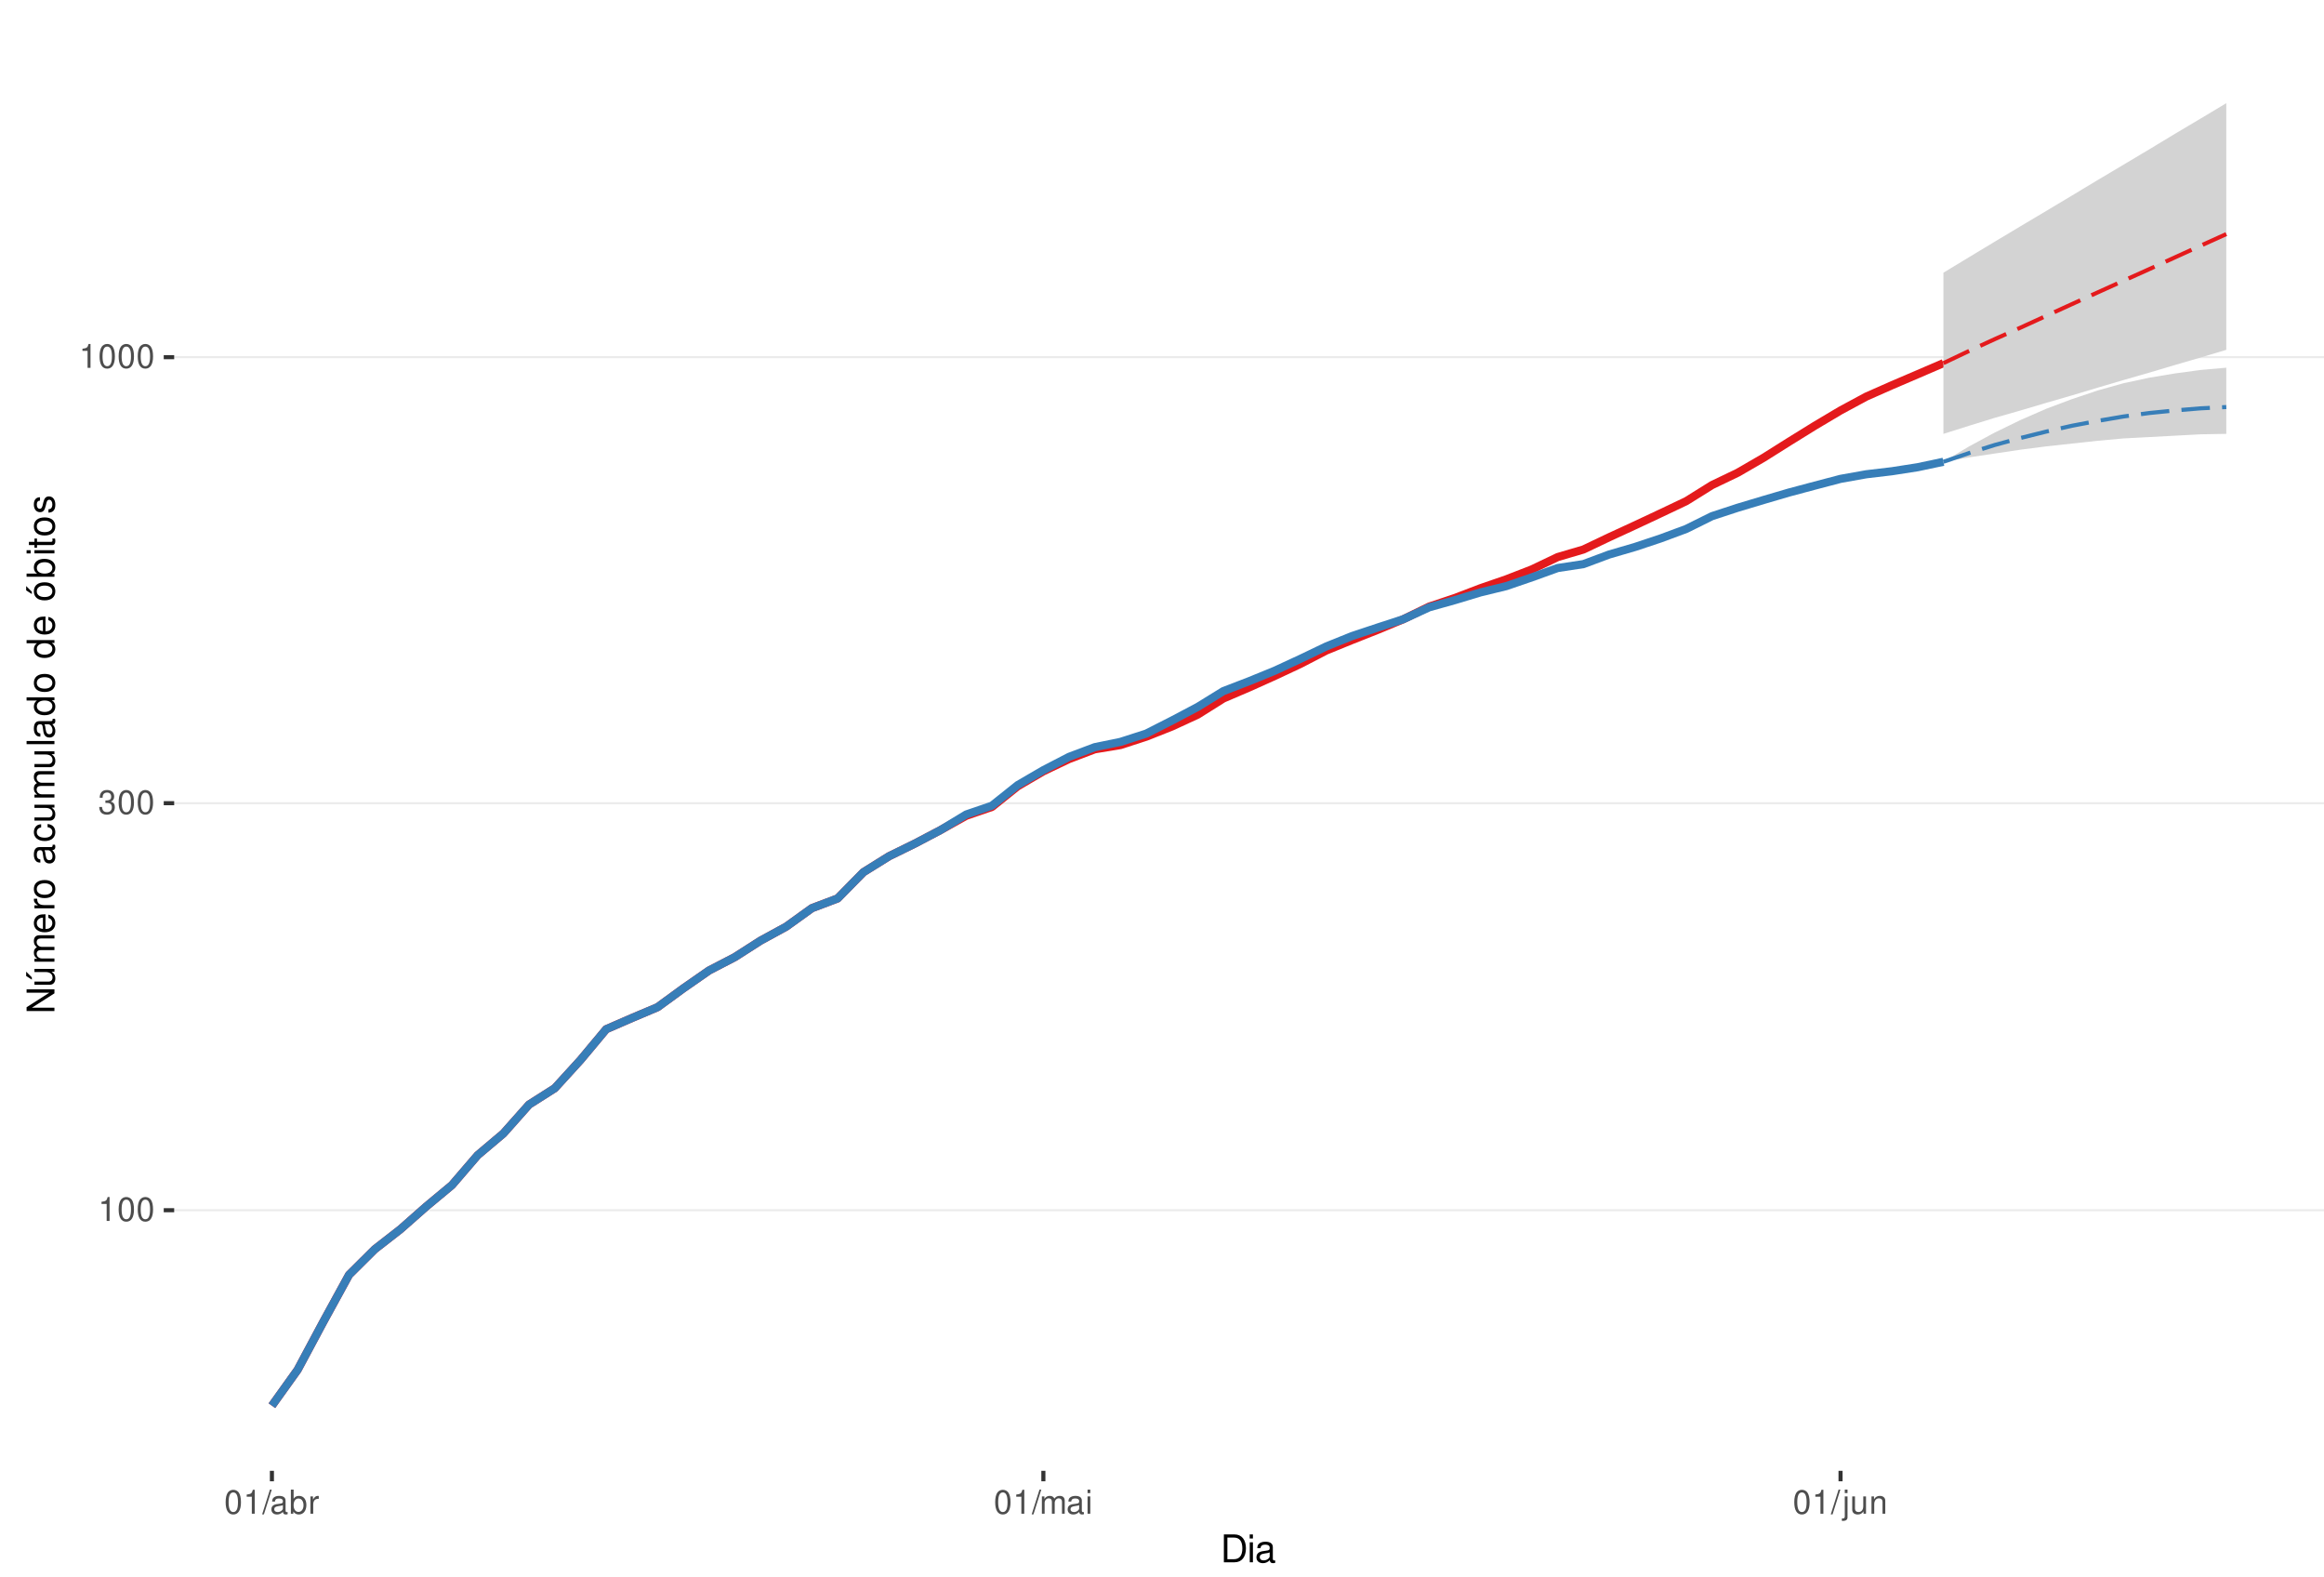
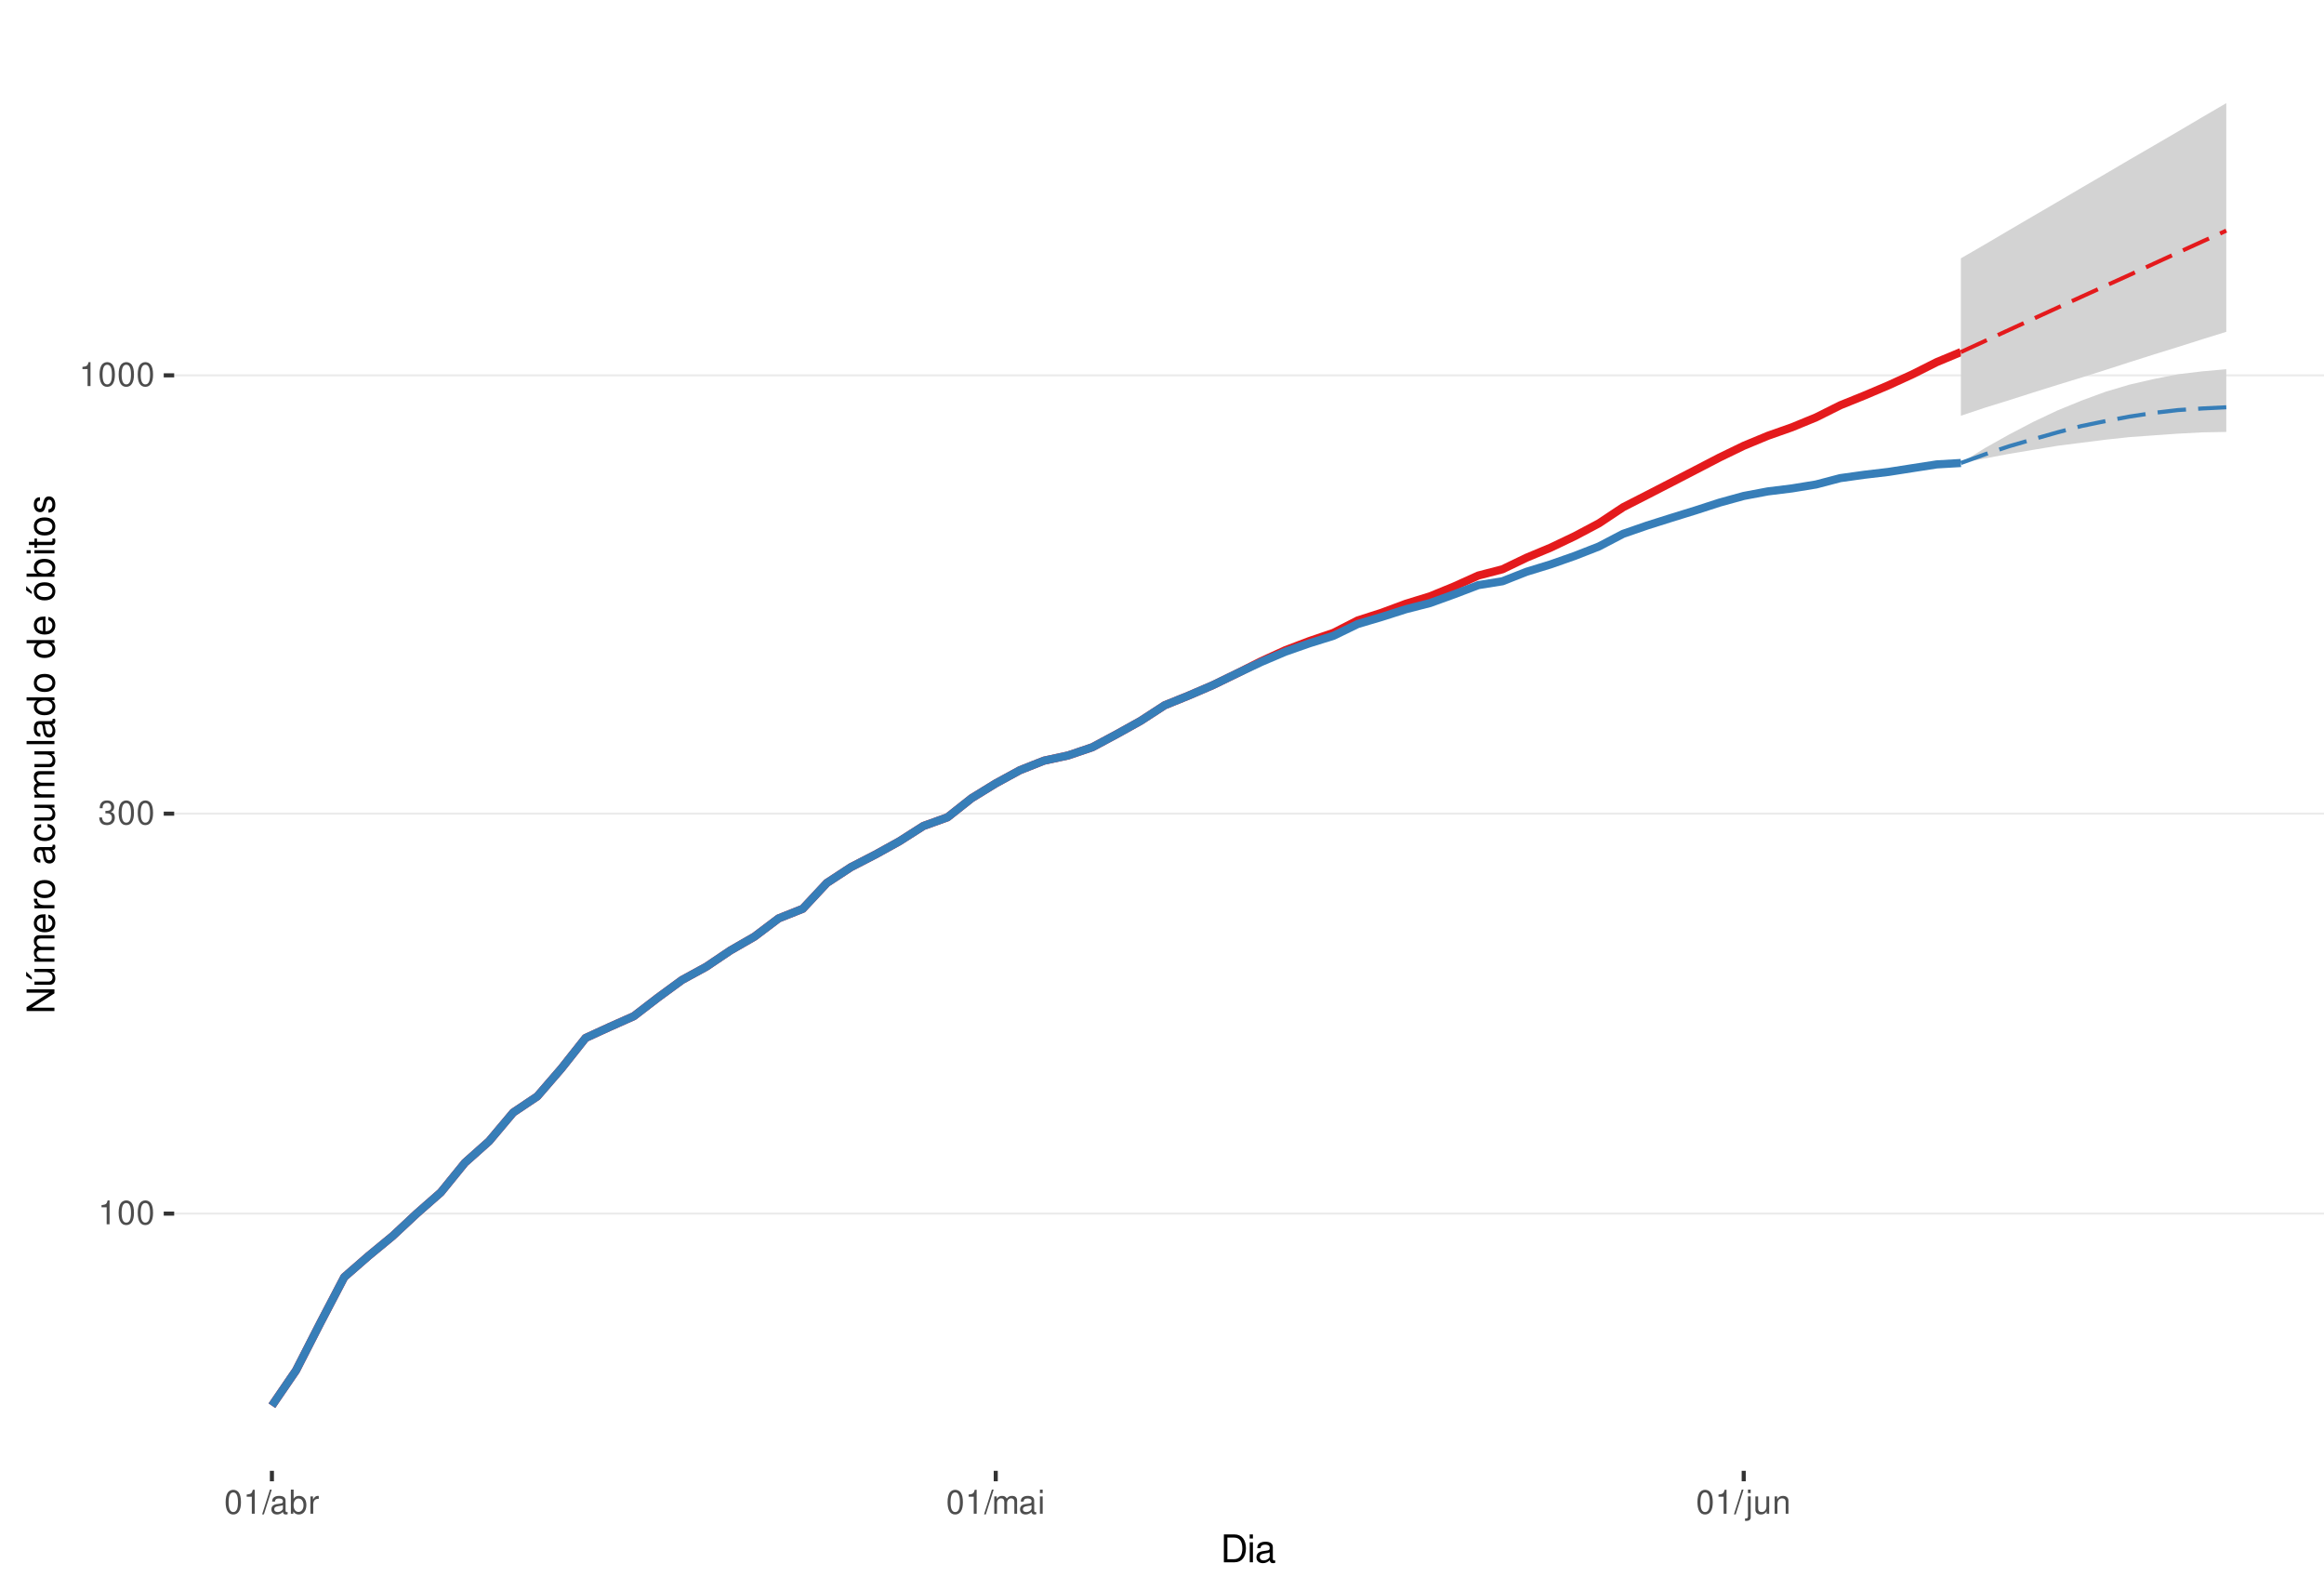
<svg xmlns="http://www.w3.org/2000/svg" xmlns:xlink="http://www.w3.org/1999/xlink" width="609pt" height="413pt" viewBox="0 0 609 413" version="1.1">
  <defs>
    <g>
      <symbol overflow="visible" id="glyph0-0">
        <path style="stroke:none;" d="" />
      </symbol>
      <symbol overflow="visible" id="glyph0-1">
        <path style="stroke:none;" d="M 2.234 -4.453 L 2.234 0 L 3 0 L 3 -6.266 L 2.5 -6.266 C 2.234 -5.297 2.062 -5.172 0.891 -5.016 L 0.891 -4.453 Z M 2.234 -4.453 " />
      </symbol>
      <symbol overflow="visible" id="glyph0-2">
        <path style="stroke:none;" d="M 2.375 -6.266 C 1.812 -6.266 1.297 -6 0.969 -5.578 C 0.578 -5.016 0.375 -4.188 0.375 -3.031 C 0.375 -0.922 1.062 0.203 2.375 0.203 C 3.672 0.203 4.391 -0.922 4.391 -2.984 C 4.391 -4.188 4.203 -5 3.797 -5.578 C 3.469 -6 2.953 -6.266 2.375 -6.266 Z M 2.375 -5.578 C 3.203 -5.578 3.609 -4.75 3.609 -3.047 C 3.609 -1.266 3.219 -0.438 2.359 -0.438 C 1.562 -0.438 1.156 -1.297 1.156 -3.016 C 1.156 -4.75 1.562 -5.578 2.375 -5.578 Z M 2.375 -5.578 " />
      </symbol>
      <symbol overflow="visible" id="glyph0-3">
        <path style="stroke:none;" d="M 1.906 -2.875 L 2.328 -2.875 C 3.156 -2.875 3.594 -2.5 3.594 -1.734 C 3.594 -0.953 3.125 -0.469 2.344 -0.469 C 1.5 -0.469 1.094 -0.906 1.031 -1.812 L 0.281 -1.812 C 0.312 -1.312 0.391 -0.984 0.547 -0.703 C 0.859 -0.109 1.469 0.203 2.297 0.203 C 3.562 0.203 4.375 -0.562 4.375 -1.75 C 4.375 -2.547 4.078 -2.984 3.344 -3.234 C 3.906 -3.469 4.203 -3.906 4.203 -4.531 C 4.203 -5.609 3.5 -6.266 2.328 -6.266 C 1.094 -6.266 0.438 -5.562 0.406 -4.234 L 1.172 -4.234 C 1.172 -4.625 1.219 -4.844 1.312 -5.031 C 1.484 -5.391 1.859 -5.594 2.344 -5.594 C 3.016 -5.594 3.422 -5.188 3.422 -4.516 C 3.422 -4.062 3.266 -3.797 2.922 -3.656 C 2.719 -3.562 2.438 -3.531 1.906 -3.516 Z M 1.906 -2.875 " />
      </symbol>
      <symbol overflow="visible" id="glyph0-4">
        <path style="stroke:none;" d="M 1.984 -6.312 L -0.062 0.172 L 0.406 0.172 L 2.453 -6.312 Z M 1.984 -6.312 " />
      </symbol>
      <symbol overflow="visible" id="glyph0-5">
        <path style="stroke:none;" d="M 4.625 -0.422 C 4.547 -0.406 4.516 -0.406 4.469 -0.406 C 4.219 -0.406 4.078 -0.531 4.078 -0.766 L 4.078 -3.422 C 4.078 -4.234 3.5 -4.672 2.375 -4.672 C 1.719 -4.672 1.188 -4.469 0.875 -4.141 C 0.672 -3.906 0.578 -3.641 0.562 -3.188 L 1.297 -3.188 C 1.344 -3.75 1.672 -4 2.359 -4 C 3.016 -4 3.375 -3.75 3.375 -3.328 L 3.375 -3.141 C 3.359 -2.828 3.203 -2.703 2.609 -2.625 C 1.594 -2.5 1.438 -2.469 1.156 -2.359 C 0.625 -2.125 0.359 -1.734 0.359 -1.141 C 0.359 -0.312 0.938 0.203 1.859 0.203 C 2.422 0.203 2.875 0 3.391 -0.469 C 3.438 0 3.672 0.203 4.141 0.203 C 4.297 0.203 4.391 0.188 4.625 0.125 Z M 3.375 -1.422 C 3.375 -1.188 3.297 -1.031 3.078 -0.844 C 2.781 -0.578 2.438 -0.438 2.016 -0.438 C 1.453 -0.438 1.109 -0.703 1.109 -1.156 C 1.109 -1.641 1.422 -1.875 2.203 -1.984 C 2.984 -2.094 3.125 -2.125 3.375 -2.234 Z M 3.375 -1.422 " />
      </symbol>
      <symbol overflow="visible" id="glyph0-6">
        <path style="stroke:none;" d="M 0.469 -6.312 L 0.469 0 L 1.109 0 L 1.109 -0.578 C 1.469 -0.047 1.922 0.203 2.547 0.203 C 3.75 0.203 4.531 -0.781 4.531 -2.281 C 4.531 -3.75 3.797 -4.672 2.594 -4.672 C 1.969 -4.672 1.531 -4.438 1.188 -3.922 L 1.188 -6.312 Z M 2.453 -3.984 C 3.25 -3.984 3.781 -3.297 3.781 -2.203 C 3.781 -1.172 3.234 -0.469 2.453 -0.469 C 1.672 -0.469 1.188 -1.172 1.188 -2.234 C 1.188 -3.297 1.672 -3.984 2.453 -3.984 Z M 2.453 -3.984 " />
      </symbol>
      <symbol overflow="visible" id="glyph0-7">
        <path style="stroke:none;" d="M 0.594 -4.531 L 0.594 0 L 1.328 0 L 1.328 -2.359 C 1.328 -3.438 1.781 -3.938 2.781 -3.906 L 2.781 -4.641 C 2.656 -4.656 2.594 -4.672 2.5 -4.672 C 2.031 -4.672 1.672 -4.391 1.266 -3.719 L 1.266 -4.531 Z M 0.594 -4.531 " />
      </symbol>
      <symbol overflow="visible" id="glyph0-8">
        <path style="stroke:none;" d="M 0.609 -4.531 L 0.609 0 L 1.328 0 L 1.328 -2.844 C 1.328 -3.5 1.812 -4.031 2.391 -4.031 C 2.938 -4.031 3.234 -3.703 3.234 -3.125 L 3.234 0 L 3.969 0 L 3.969 -2.844 C 3.969 -3.5 4.438 -4.031 5.031 -4.031 C 5.562 -4.031 5.875 -3.703 5.875 -3.125 L 5.875 0 L 6.594 0 L 6.594 -3.406 C 6.594 -4.219 6.125 -4.672 5.281 -4.672 C 4.672 -4.672 4.312 -4.484 3.891 -3.969 C 3.625 -4.453 3.25 -4.672 2.672 -4.672 C 2.062 -4.672 1.656 -4.438 1.266 -3.891 L 1.266 -4.531 Z M 0.609 -4.531 " />
      </symbol>
      <symbol overflow="visible" id="glyph0-9">
        <path style="stroke:none;" d="M 1.297 -4.531 L 0.578 -4.531 L 0.578 0 L 1.297 0 Z M 1.297 -6.312 L 0.578 -6.312 L 0.578 -5.406 L 1.297 -5.406 Z M 1.297 -6.312 " />
      </symbol>
      <symbol overflow="visible" id="glyph0-10">
        <path style="stroke:none;" d="M 0.609 -4.531 L 0.609 0.656 C 0.609 1.109 0.469 1.25 0.016 1.25 C -0.031 1.25 -0.062 1.25 -0.156 1.25 L -0.156 1.859 C -0.062 1.875 -0.031 1.891 0.094 1.891 C 0.906 1.891 1.328 1.562 1.328 0.938 L 1.328 -4.531 Z M 1.328 -6.312 L 0.609 -6.312 L 0.609 -5.406 L 1.328 -5.406 Z M 1.328 -6.312 " />
      </symbol>
      <symbol overflow="visible" id="glyph0-11">
        <path style="stroke:none;" d="M 4.172 0 L 4.172 -4.531 L 3.453 -4.531 L 3.453 -1.969 C 3.453 -1.031 2.969 -0.438 2.219 -0.438 C 1.641 -0.438 1.281 -0.781 1.281 -1.328 L 1.281 -4.531 L 0.562 -4.531 L 0.562 -1.031 C 0.562 -0.281 1.125 0.203 2.016 0.203 C 2.672 0.203 3.094 -0.031 3.516 -0.625 L 3.516 0 Z M 4.172 0 " />
      </symbol>
      <symbol overflow="visible" id="glyph0-12">
        <path style="stroke:none;" d="M 0.609 -4.531 L 0.609 0 L 1.328 0 L 1.328 -2.5 C 1.328 -3.422 1.812 -4.031 2.562 -4.031 C 3.141 -4.031 3.5 -3.688 3.5 -3.141 L 3.5 0 L 4.219 0 L 4.219 -3.422 C 4.219 -4.188 3.656 -4.672 2.781 -4.672 C 2.109 -4.672 1.672 -4.406 1.266 -3.781 L 1.266 -4.531 Z M 0.609 -4.531 " />
      </symbol>
      <symbol overflow="visible" id="glyph1-0">
        <path style="stroke:none;" d="" />
      </symbol>
      <symbol overflow="visible" id="glyph1-1">
        <path style="stroke:none;" d="M 0.891 0 L 3.703 0 C 5.547 0 6.672 -1.375 6.672 -3.656 C 6.672 -5.906 5.547 -7.297 3.703 -7.297 L 0.891 -7.297 Z M 1.812 -0.812 L 1.812 -6.469 L 3.547 -6.469 C 4.984 -6.469 5.734 -5.5 5.734 -3.641 C 5.734 -1.797 4.984 -0.812 3.547 -0.812 Z M 1.812 -0.812 " />
      </symbol>
      <symbol overflow="visible" id="glyph1-2">
        <path style="stroke:none;" d="M 1.5 -5.234 L 0.672 -5.234 L 0.672 0 L 1.5 0 Z M 1.5 -7.297 L 0.656 -7.297 L 0.656 -6.234 L 1.5 -6.234 Z M 1.5 -7.297 " />
      </symbol>
      <symbol overflow="visible" id="glyph1-3">
        <path style="stroke:none;" d="M 5.344 -0.484 C 5.266 -0.469 5.219 -0.469 5.172 -0.469 C 4.875 -0.469 4.719 -0.625 4.719 -0.875 L 4.719 -3.953 C 4.719 -4.891 4.047 -5.391 2.75 -5.391 C 1.984 -5.391 1.375 -5.172 1.016 -4.781 C 0.766 -4.516 0.672 -4.203 0.656 -3.688 L 1.484 -3.688 C 1.562 -4.328 1.938 -4.625 2.719 -4.625 C 3.484 -4.625 3.891 -4.344 3.891 -3.844 L 3.891 -3.625 C 3.875 -3.266 3.703 -3.125 3.016 -3.047 C 1.844 -2.891 1.656 -2.844 1.344 -2.719 C 0.734 -2.453 0.422 -2 0.422 -1.312 C 0.422 -0.375 1.078 0.234 2.141 0.234 C 2.797 0.234 3.328 0 3.922 -0.547 C 3.984 0 4.234 0.234 4.781 0.234 C 4.953 0.234 5.062 0.203 5.344 0.141 Z M 3.891 -1.656 C 3.891 -1.375 3.812 -1.203 3.562 -0.969 C 3.219 -0.656 2.812 -0.5 2.312 -0.5 C 1.672 -0.5 1.297 -0.812 1.297 -1.344 C 1.297 -1.891 1.656 -2.172 2.547 -2.297 C 3.438 -2.422 3.609 -2.453 3.891 -2.594 Z M 3.891 -1.656 " />
      </symbol>
      <symbol overflow="visible" id="glyph2-0">
        <path style="stroke:none;" d="" />
      </symbol>
      <symbol overflow="visible" id="glyph2-1">
        <path style="stroke:none;" d="M -7.297 -6.453 L -7.297 -5.578 L -1.328 -5.578 L -7.297 -1.766 L -7.297 -0.766 L 0 -0.766 L 0 -1.641 L -5.906 -1.641 L 0 -5.406 L 0 -6.453 Z M -7.297 -6.453 " />
      </symbol>
      <symbol overflow="visible" id="glyph2-2">
        <path style="stroke:none;" d="M 0 -4.812 L -5.234 -4.812 L -5.234 -3.984 L -2.266 -3.984 C -1.203 -3.984 -0.5 -3.438 -0.5 -2.562 C -0.5 -1.906 -0.906 -1.484 -1.531 -1.484 L -5.234 -1.484 L -5.234 -0.656 L -1.203 -0.656 C -0.328 -0.656 0.234 -1.297 0.234 -2.312 C 0.234 -3.094 -0.047 -3.578 -0.734 -4.062 L 0 -4.062 Z M -7.406 -2.953 L -5.922 -2 L -5.922 -2.594 L -7.406 -4.094 Z M -7.406 -2.953 " />
      </symbol>
      <symbol overflow="visible" id="glyph2-3">
        <path style="stroke:none;" d="M -5.234 -0.703 L 0 -0.703 L 0 -1.547 L -3.297 -1.547 C -4.047 -1.547 -4.656 -2.094 -4.656 -2.766 C -4.656 -3.391 -4.281 -3.734 -3.609 -3.734 L 0 -3.734 L 0 -4.578 L -3.297 -4.578 C -4.047 -4.578 -4.656 -5.125 -4.656 -5.812 C -4.656 -6.422 -4.266 -6.781 -3.609 -6.781 L 0 -6.781 L 0 -7.625 L -3.938 -7.625 C -4.875 -7.625 -5.391 -7.078 -5.391 -6.094 C -5.391 -5.406 -5.188 -4.984 -4.594 -4.484 C -5.156 -4.188 -5.391 -3.766 -5.391 -3.078 C -5.391 -2.375 -5.125 -1.906 -4.5 -1.469 L -5.234 -1.469 Z M -5.234 -0.703 " />
      </symbol>
      <symbol overflow="visible" id="glyph2-4">
        <path style="stroke:none;" d="M -2.344 -5.125 C -3.141 -5.125 -3.625 -5.062 -4.016 -4.922 C -4.875 -4.578 -5.391 -3.781 -5.391 -2.797 C -5.391 -1.344 -4.281 -0.406 -2.547 -0.406 C -0.812 -0.406 0.234 -1.297 0.234 -2.781 C 0.234 -3.984 -0.453 -4.812 -1.594 -5.016 L -1.594 -4.188 C -0.906 -3.953 -0.547 -3.484 -0.547 -2.812 C -0.547 -2.281 -0.781 -1.828 -1.219 -1.547 C -1.516 -1.344 -1.812 -1.281 -2.344 -1.266 Z M -3.016 -1.297 C -3.984 -1.359 -4.625 -1.953 -4.625 -2.797 C -4.625 -3.641 -3.953 -4.234 -3.016 -4.234 Z M -3.016 -1.297 " />
      </symbol>
      <symbol overflow="visible" id="glyph2-5">
        <path style="stroke:none;" d="M -5.234 -0.688 L 0 -0.688 L 0 -1.531 L -2.719 -1.531 C -3.984 -1.547 -4.547 -2.062 -4.516 -3.203 L -5.359 -3.203 C -5.375 -3.062 -5.391 -2.984 -5.391 -2.891 C -5.391 -2.344 -5.062 -1.938 -4.297 -1.453 L -5.234 -1.453 Z M -5.234 -0.688 " />
      </symbol>
      <symbol overflow="visible" id="glyph2-6">
        <path style="stroke:none;" d="M -5.391 -2.719 C -5.391 -1.234 -4.344 -0.359 -2.578 -0.359 C -0.812 -0.359 0.234 -1.234 0.234 -2.734 C 0.234 -4.203 -0.812 -5.094 -2.547 -5.094 C -4.359 -5.094 -5.391 -4.234 -5.391 -2.719 Z M -4.625 -2.734 C -4.625 -3.672 -3.844 -4.234 -2.547 -4.234 C -1.312 -4.234 -0.547 -3.656 -0.547 -2.734 C -0.547 -1.797 -1.312 -1.234 -2.578 -1.234 C -3.844 -1.234 -4.625 -1.797 -4.625 -2.734 Z M -4.625 -2.734 " />
      </symbol>
      <symbol overflow="visible" id="glyph2-7">
        <path style="stroke:none;" d="" />
      </symbol>
      <symbol overflow="visible" id="glyph2-8">
        <path style="stroke:none;" d="M -0.484 -5.344 C -0.469 -5.266 -0.469 -5.219 -0.469 -5.172 C -0.469 -4.875 -0.625 -4.719 -0.875 -4.719 L -3.953 -4.719 C -4.891 -4.719 -5.391 -4.047 -5.391 -2.75 C -5.391 -1.984 -5.172 -1.375 -4.781 -1.016 C -4.516 -0.766 -4.203 -0.672 -3.688 -0.656 L -3.688 -1.484 C -4.328 -1.562 -4.625 -1.938 -4.625 -2.719 C -4.625 -3.484 -4.344 -3.891 -3.844 -3.891 L -3.625 -3.891 C -3.266 -3.875 -3.125 -3.703 -3.047 -3.016 C -2.891 -1.844 -2.844 -1.656 -2.719 -1.344 C -2.453 -0.734 -2 -0.422 -1.312 -0.422 C -0.375 -0.422 0.234 -1.078 0.234 -2.141 C 0.234 -2.797 0 -3.328 -0.547 -3.922 C 0 -3.984 0.234 -4.234 0.234 -4.781 C 0.234 -4.953 0.203 -5.062 0.141 -5.344 Z M -1.656 -3.891 C -1.375 -3.891 -1.203 -3.812 -0.969 -3.562 C -0.656 -3.219 -0.5 -2.812 -0.5 -2.312 C -0.5 -1.672 -0.812 -1.297 -1.344 -1.297 C -1.891 -1.297 -2.172 -1.656 -2.297 -2.547 C -2.422 -3.438 -2.453 -3.609 -2.594 -3.891 Z M -1.656 -3.891 " />
      </symbol>
      <symbol overflow="visible" id="glyph2-9">
        <path style="stroke:none;" d="M -3.484 -4.703 C -3.984 -4.672 -4.312 -4.562 -4.609 -4.359 C -5.094 -4 -5.391 -3.375 -5.391 -2.641 C -5.391 -1.219 -4.266 -0.312 -2.531 -0.312 C -0.844 -0.312 0.234 -1.203 0.234 -2.625 C 0.234 -3.875 -0.516 -4.672 -1.797 -4.766 L -1.797 -3.938 C -0.953 -3.797 -0.547 -3.359 -0.547 -2.656 C -0.547 -1.734 -1.297 -1.188 -2.531 -1.188 C -3.844 -1.188 -4.625 -1.719 -4.625 -2.625 C -4.625 -3.328 -4.203 -3.766 -3.484 -3.875 Z M -3.484 -4.703 " />
      </symbol>
      <symbol overflow="visible" id="glyph2-10">
        <path style="stroke:none;" d="M 0 -4.812 L -5.234 -4.812 L -5.234 -3.984 L -2.266 -3.984 C -1.203 -3.984 -0.5 -3.438 -0.5 -2.562 C -0.5 -1.906 -0.906 -1.484 -1.531 -1.484 L -5.234 -1.484 L -5.234 -0.656 L -1.203 -0.656 C -0.328 -0.656 0.234 -1.297 0.234 -2.312 C 0.234 -3.094 -0.047 -3.578 -0.734 -4.062 L 0 -4.062 Z M 0 -4.812 " />
      </symbol>
      <symbol overflow="visible" id="glyph2-11">
        <path style="stroke:none;" d="M -7.297 -1.516 L -7.297 -0.688 L 0 -0.688 L 0 -1.516 Z M -7.297 -1.516 " />
      </symbol>
      <symbol overflow="visible" id="glyph2-12">
        <path style="stroke:none;" d="M -7.297 -4.953 L -7.297 -4.125 L -4.578 -4.125 C -5.109 -3.766 -5.391 -3.203 -5.391 -2.516 C -5.391 -1.156 -4.297 -0.266 -2.625 -0.266 C -0.859 -0.266 0.234 -1.125 0.234 -2.547 C 0.234 -3.266 -0.047 -3.766 -0.688 -4.203 L 0 -4.203 L 0 -4.953 Z M -4.609 -2.656 C -4.609 -3.547 -3.812 -4.125 -2.562 -4.125 C -1.344 -4.125 -0.547 -3.547 -0.547 -2.656 C -0.547 -1.734 -1.359 -1.125 -2.578 -1.125 C -3.797 -1.125 -4.609 -1.734 -4.609 -2.656 Z M -4.609 -2.656 " />
      </symbol>
      <symbol overflow="visible" id="glyph2-13">
        <path style="stroke:none;" d="M -5.391 -2.719 C -5.391 -1.234 -4.344 -0.359 -2.578 -0.359 C -0.812 -0.359 0.234 -1.234 0.234 -2.734 C 0.234 -4.203 -0.812 -5.094 -2.547 -5.094 C -4.359 -5.094 -5.391 -4.234 -5.391 -2.719 Z M -4.625 -2.734 C -4.625 -3.672 -3.844 -4.234 -2.547 -4.234 C -1.312 -4.234 -0.547 -3.656 -0.547 -2.734 C -0.547 -1.797 -1.312 -1.234 -2.578 -1.234 C -3.844 -1.234 -4.625 -1.797 -4.625 -2.734 Z M -7.406 -2.984 L -5.922 -2.016 L -5.922 -2.625 L -7.406 -4.109 Z M -7.406 -2.984 " />
      </symbol>
      <symbol overflow="visible" id="glyph2-14">
        <path style="stroke:none;" d="M -7.297 -0.547 L 0 -0.547 L 0 -1.297 L -0.672 -1.297 C -0.062 -1.688 0.234 -2.219 0.234 -2.953 C 0.234 -4.328 -0.906 -5.234 -2.641 -5.234 C -4.344 -5.234 -5.391 -4.375 -5.391 -2.984 C -5.391 -2.266 -5.125 -1.766 -4.531 -1.375 L -7.297 -1.375 Z M -4.609 -2.828 C -4.609 -3.766 -3.797 -4.359 -2.547 -4.359 C -1.359 -4.359 -0.547 -3.734 -0.547 -2.828 C -0.547 -1.938 -1.344 -1.375 -2.578 -1.375 C -3.812 -1.375 -4.609 -1.938 -4.609 -2.828 Z M -4.609 -2.828 " />
      </symbol>
      <symbol overflow="visible" id="glyph2-15">
        <path style="stroke:none;" d="M -5.234 -1.5 L -5.234 -0.672 L 0 -0.672 L 0 -1.5 Z M -7.297 -1.5 L -7.297 -0.656 L -6.234 -0.656 L -6.234 -1.5 Z M -7.297 -1.5 " />
      </symbol>
      <symbol overflow="visible" id="glyph2-16">
        <path style="stroke:none;" d="M -5.234 -2.547 L -5.234 -1.688 L -6.688 -1.688 L -6.688 -0.844 L -5.234 -0.844 L -5.234 -0.141 L -4.562 -0.141 L -4.562 -0.844 L -0.594 -0.844 C -0.062 -0.844 0.234 -1.203 0.234 -1.859 C 0.234 -2.078 0.203 -2.266 0.156 -2.547 L -0.547 -2.547 C -0.516 -2.422 -0.5 -2.312 -0.5 -2.141 C -0.5 -1.781 -0.594 -1.688 -0.969 -1.688 L -4.562 -1.688 L -4.562 -2.547 Z M -5.234 -2.547 " />
      </symbol>
      <symbol overflow="visible" id="glyph2-17">
        <path style="stroke:none;" d="M -3.781 -4.375 C -4.812 -4.375 -5.391 -3.688 -5.391 -2.484 C -5.391 -1.266 -4.766 -0.469 -3.797 -0.469 C -2.969 -0.469 -2.578 -0.891 -2.281 -2.125 L -2.094 -2.906 C -1.953 -3.484 -1.734 -3.719 -1.375 -3.719 C -0.875 -3.719 -0.547 -3.234 -0.547 -2.5 C -0.547 -2.047 -0.672 -1.672 -0.891 -1.453 C -1.047 -1.328 -1.188 -1.266 -1.562 -1.219 L -1.562 -0.344 C -0.344 -0.375 0.234 -1.062 0.234 -2.438 C 0.234 -3.75 -0.422 -4.594 -1.438 -4.594 C -2.203 -4.594 -2.641 -4.156 -2.891 -3.109 L -3.078 -2.312 C -3.234 -1.625 -3.453 -1.344 -3.828 -1.344 C -4.312 -1.344 -4.625 -1.766 -4.625 -2.453 C -4.625 -3.125 -4.328 -3.484 -3.781 -3.5 Z M -3.781 -4.375 " />
      </symbol>
    </g>
    <clipPath id="clip1">
      <path d="M 45.645 9.961 L 609 9.961 L 609 385.328 L 45.645 385.328 Z M 45.645 9.961 " />
    </clipPath>
    <clipPath id="clip2">
-       <path d="M 45.645 316 L 609 316 L 609 318 L 45.645 318 Z M 45.645 316 " />
+       <path d="M 45.645 317 L 609 317 L 609 319 L 45.645 319 Z M 45.645 317 " />
    </clipPath>
    <clipPath id="clip3">
-       <path d="M 45.645 210 L 609 210 L 609 211 L 45.645 211 Z M 45.645 210 " />
+       <path d="M 45.645 212 L 609 212 L 609 214 L 45.645 214 Z M 45.645 212 " />
    </clipPath>
    <clipPath id="clip4">
-       <path d="M 45.645 93 L 609 93 L 609 94 L 45.645 94 Z M 45.645 93 " />
+       <path d="M 45.645 98 L 609 98 L 609 99 L 45.645 99 Z M 45.645 98 " />
    </clipPath>
  </defs>
  <g id="surface318">
    <rect x="0" y="0" width="609" height="413" style="fill:rgb(100%,100%,100%);fill-opacity:1;stroke:none;" />
    <rect x="0" y="0" width="609" height="413" style="fill:rgb(100%,100%,100%);fill-opacity:1;stroke:none;" />
    <path style="fill:none;stroke-width:1.067;stroke-linecap:round;stroke-linejoin:round;stroke:rgb(100%,100%,100%);stroke-opacity:1;stroke-miterlimit:10;" d="M 0 413 L 609 413 L 609 0 L 0 0 Z M 0 413 " />
    <g clip-path="url(#clip1)" clip-rule="nonzero">
      <path style=" stroke:none;fill-rule:nonzero;fill:rgb(100%,100%,100%);fill-opacity:1;" d="M 45.645 385.328 L 609 385.328 L 609 9.961 L 45.645 9.961 Z M 45.645 385.328 " />
    </g>
    <g clip-path="url(#clip2)" clip-rule="nonzero">
-       <path style="fill:none;stroke-width:0.533;stroke-linecap:butt;stroke-linejoin:round;stroke:rgb(92.157%,92.157%,92.157%);stroke-opacity:1;stroke-miterlimit:10;" d="M 45.645 317.055 L 609 317.055 " />
+       <path style="fill:none;stroke-width:0.533;stroke-linecap:butt;stroke-linejoin:round;stroke:rgb(92.157%,92.157%,92.157%);stroke-opacity:1;stroke-miterlimit:10;" d="M 45.645 317.941 L 609 317.941 " />
    </g>
    <g clip-path="url(#clip3)" clip-rule="nonzero">
-       <path style="fill:none;stroke-width:0.533;stroke-linecap:butt;stroke-linejoin:round;stroke:rgb(92.157%,92.157%,92.157%);stroke-opacity:1;stroke-miterlimit:10;" d="M 45.645 210.426 L 609 210.426 " />
+       <path style="fill:none;stroke-width:0.533;stroke-linecap:butt;stroke-linejoin:round;stroke:rgb(92.157%,92.157%,92.157%);stroke-opacity:1;stroke-miterlimit:10;" d="M 45.645 213.16 L 609 213.16 " />
    </g>
    <g clip-path="url(#clip4)" clip-rule="nonzero">
-       <path style="fill:none;stroke-width:0.533;stroke-linecap:butt;stroke-linejoin:round;stroke:rgb(92.157%,92.157%,92.157%);stroke-opacity:1;stroke-miterlimit:10;" d="M 45.645 93.57 L 609 93.57 " />
-     </g>
-     <path style="fill:none;stroke-width:2.134;stroke-linecap:butt;stroke-linejoin:round;stroke:rgb(89.412%,10.196%,10.98%);stroke-opacity:1;stroke-miterlimit:10;" d="M 71.254 368.266 L 77.992 358.867 L 84.73 346.281 L 91.469 333.977 L 98.207 327.281 L 104.945 322.035 L 111.684 316.09 L 118.422 310.488 L 125.16 302.648 L 131.898 296.965 L 138.641 289.375 L 145.379 285.094 L 152.117 277.703 L 158.855 269.633 L 165.594 266.703 L 172.332 263.855 L 179.07 258.934 L 185.809 254.25 L 192.547 250.754 L 199.289 246.441 L 206.027 242.762 L 212.766 237.918 L 219.504 235.375 L 226.242 228.512 L 232.98 224.316 L 239.719 221.012 L 246.457 217.469 L 253.195 213.715 L 259.938 211.402 L 266.676 206 L 273.414 202.062 L 280.152 198.852 L 286.891 196.301 L 293.629 195.188 L 300.367 193 L 307.105 190.332 L 313.844 187.227 L 320.582 182.992 L 327.324 180.105 L 334.062 177.078 L 340.801 173.918 L 347.539 170.426 L 354.277 167.68 L 361.016 165.012 L 367.754 162.215 L 374.492 158.922 L 381.23 156.668 L 387.973 154.098 L 394.711 151.773 L 401.449 149.156 L 408.188 145.941 L 414.926 143.961 L 421.664 140.754 L 428.402 137.648 L 435.141 134.488 L 441.879 131.289 L 448.617 127.086 L 455.359 123.852 L 462.098 119.953 L 468.836 115.715 L 475.574 111.539 L 482.312 107.535 L 489.051 103.902 L 495.789 100.926 L 502.527 98.039 L 509.266 95.137 " />
-     <path style=" stroke:none;fill-rule:nonzero;fill:rgb(82.745%,82.745%,82.745%);fill-opacity:1;" d="M 509.266 71.445 L 516.008 67.363 L 522.746 63.297 L 529.484 59.262 L 536.223 55.258 L 542.961 51.223 L 549.699 47.168 L 556.438 43.16 L 563.176 39.145 L 569.914 35.074 L 576.652 31.07 L 583.395 27.023 L 583.395 91.648 L 576.652 93.668 L 569.914 95.629 L 563.176 97.633 L 556.438 99.574 L 549.699 101.559 L 542.961 103.582 L 536.223 105.535 L 529.484 107.535 L 522.746 109.457 L 516.008 111.539 L 509.266 113.664 Z M 509.266 71.445 " />
-     <path style="fill:none;stroke-width:1.067;stroke-linecap:butt;stroke-linejoin:round;stroke:rgb(89.412%,10.196%,10.98%);stroke-opacity:1;stroke-dasharray:7.469,3.201;stroke-miterlimit:10;" d="M 509.266 95.137 L 516.008 91.934 L 522.746 88.836 L 529.484 85.832 L 536.223 82.742 L 542.961 79.668 L 549.699 76.605 L 556.438 73.555 L 563.176 70.523 L 569.914 67.438 L 576.652 64.371 L 583.395 61.328 " />
-     <path style="fill:none;stroke-width:2.134;stroke-linecap:butt;stroke-linejoin:round;stroke:rgb(21.569%,49.412%,72.157%);stroke-opacity:1;stroke-miterlimit:10;" d="M 71.254 368.266 L 77.992 358.867 L 84.73 346.281 L 91.469 333.977 L 98.207 327.281 L 104.945 322.035 L 111.684 316.09 L 118.422 310.488 L 125.16 302.648 L 131.898 296.965 L 138.641 289.375 L 145.379 285.094 L 152.117 277.703 L 158.855 269.633 L 165.594 266.703 L 172.332 263.855 L 179.07 258.934 L 185.809 254.25 L 192.547 250.754 L 199.289 246.441 L 206.027 242.762 L 212.766 237.918 L 219.504 235.375 L 226.242 228.512 L 232.98 224.316 L 239.719 221.012 L 246.457 217.469 L 253.195 213.383 L 259.938 211.074 L 266.676 205.691 L 273.414 201.766 L 280.152 198.277 L 286.891 195.742 L 293.629 194.359 L 300.367 192.191 L 307.105 188.77 L 313.844 185.211 L 320.582 181.059 L 327.324 178.465 L 334.062 175.711 L 340.801 172.594 L 347.539 169.363 L 354.277 166.645 L 361.016 164.402 L 367.754 162.215 L 374.492 159.113 L 381.23 157.227 L 387.973 155.191 L 394.711 153.555 L 401.449 151.242 L 408.188 148.812 L 414.926 147.789 L 421.664 145.277 L 428.402 143.312 L 435.141 141.07 L 441.879 138.57 L 448.617 135.23 L 455.359 133.02 L 462.098 131 L 468.836 129.023 L 475.574 127.223 L 482.312 125.453 L 489.051 124.25 L 495.789 123.453 L 502.527 122.402 L 509.266 120.977 " />
-     <path style=" stroke:none;fill-rule:nonzero;fill:rgb(82.745%,82.745%,82.745%);fill-opacity:1;" d="M 509.266 120.977 L 516.008 116.941 L 522.746 113.305 L 529.484 110.031 L 536.223 107.086 L 542.961 104.555 L 549.699 102.297 L 556.438 100.406 L 563.176 98.957 L 569.914 97.836 L 576.652 96.926 L 583.395 96.328 L 583.395 113.664 L 576.652 113.781 L 569.914 114.141 L 563.176 114.504 L 556.438 114.863 L 549.699 115.473 L 542.961 116.203 L 536.223 116.941 L 529.484 117.809 L 522.746 118.812 L 516.008 119.824 Z M 509.266 120.977 " />
-     <path style="fill:none;stroke-width:1.067;stroke-linecap:butt;stroke-linejoin:round;stroke:rgb(21.569%,49.412%,72.157%);stroke-opacity:1;stroke-dasharray:7.469,3.201;stroke-miterlimit:10;" d="M 509.266 120.977 L 516.008 118.688 L 522.746 116.57 L 529.484 114.742 L 536.223 113.066 L 542.961 111.539 L 549.699 110.262 L 556.438 109.117 L 563.176 108.207 L 569.914 107.535 L 576.652 106.977 L 583.395 106.641 " />
-     <g style="fill:rgb(30.196%,30.196%,30.196%);fill-opacity:1;">
-       <use xlink:href="#glyph0-1" x="25.715" y="319.86" />
-       <use xlink:href="#glyph0-2" x="30.715" y="319.86" />
-       <use xlink:href="#glyph0-2" x="35.715" y="319.86" />
-     </g>
-     <g style="fill:rgb(30.196%,30.196%,30.196%);fill-opacity:1;">
-       <use xlink:href="#glyph0-3" x="25.715" y="213.231" />
-       <use xlink:href="#glyph0-2" x="30.715" y="213.231" />
-       <use xlink:href="#glyph0-2" x="35.715" y="213.231" />
-     </g>
-     <g style="fill:rgb(30.196%,30.196%,30.196%);fill-opacity:1;">
-       <use xlink:href="#glyph0-1" x="20.715" y="96.376" />
-       <use xlink:href="#glyph0-2" x="25.715" y="96.376" />
-       <use xlink:href="#glyph0-2" x="30.715" y="96.376" />
-       <use xlink:href="#glyph0-2" x="35.715" y="96.376" />
-     </g>
-     <path style="fill:none;stroke-width:1.067;stroke-linecap:butt;stroke-linejoin:round;stroke:rgb(20%,20%,20%);stroke-opacity:1;stroke-miterlimit:10;" d="M 42.906 317.055 L 45.645 317.055 " />
-     <path style="fill:none;stroke-width:1.067;stroke-linecap:butt;stroke-linejoin:round;stroke:rgb(20%,20%,20%);stroke-opacity:1;stroke-miterlimit:10;" d="M 42.906 210.426 L 45.645 210.426 " />
-     <path style="fill:none;stroke-width:1.067;stroke-linecap:butt;stroke-linejoin:round;stroke:rgb(20%,20%,20%);stroke-opacity:1;stroke-miterlimit:10;" d="M 42.906 93.57 L 45.645 93.57 " />
+       <path style="fill:none;stroke-width:0.533;stroke-linecap:butt;stroke-linejoin:round;stroke:rgb(92.157%,92.157%,92.157%);stroke-opacity:1;stroke-miterlimit:10;" d="M 45.645 98.332 L 609 98.332 " />
+     </g>
+     <path style="fill:none;stroke-width:2.134;stroke-linecap:butt;stroke-linejoin:round;stroke:rgb(89.412%,10.196%,10.98%);stroke-opacity:1;stroke-miterlimit:10;" d="M 71.254 368.266 L 77.574 359.031 L 83.898 346.66 L 90.219 334.57 L 96.543 329.059 L 102.867 323.844 L 109.188 317.941 L 115.512 312.387 L 121.832 304.613 L 128.156 298.977 L 134.48 291.465 L 140.801 287.223 L 147.125 279.91 L 153.449 271.93 L 159.77 269.031 L 166.094 266.219 L 172.414 261.355 L 178.738 256.727 L 185.062 253.273 L 191.383 249.016 L 197.707 245.379 L 204.031 240.602 L 210.352 238.09 L 216.676 231.316 L 222.996 227.176 L 229.32 223.918 L 235.645 220.426 L 241.965 216.395 L 248.289 214.121 L 254.609 209.117 L 260.934 205.234 L 267.258 201.785 L 273.578 199.281 L 279.902 197.914 L 286.227 195.773 L 292.547 192.391 L 298.871 188.875 L 305.191 184.773 L 311.516 182.211 L 317.84 179.492 L 324.16 176.418 L 330.484 173.227 L 336.805 170.344 L 343.129 167.938 L 349.453 165.785 L 355.773 162.551 L 362.098 160.516 L 368.422 158.168 L 374.742 156.223 L 381.066 153.633 L 387.387 150.781 L 393.711 149.141 L 400.035 146.102 L 406.355 143.465 L 412.68 140.449 L 419.004 137.098 L 425.324 132.895 L 431.648 129.664 L 437.969 126.406 L 444.293 123.137 L 450.617 119.852 L 456.938 116.793 L 463.262 114.168 L 469.582 111.941 L 475.906 109.34 L 482.23 106.18 L 488.551 103.625 L 494.875 100.941 L 501.199 98.047 L 507.52 94.867 L 513.844 92.234 " />
+     <path style=" stroke:none;fill-rule:nonzero;fill:rgb(82.745%,82.745%,82.745%);fill-opacity:1;" d="M 513.844 67.68 L 520.164 64.02 L 526.488 60.297 L 532.812 56.594 L 539.133 52.91 L 545.457 49.191 L 551.781 45.504 L 558.102 41.793 L 564.426 38.125 L 570.746 34.441 L 577.07 30.707 L 583.395 27.023 L 583.395 86.93 L 577.07 88.895 L 570.746 90.902 L 564.426 92.863 L 558.102 94.867 L 551.781 96.91 L 545.457 98.906 L 539.133 100.844 L 532.812 102.824 L 526.488 104.844 L 520.164 106.805 L 513.844 108.91 Z M 513.844 67.68 " />
+     <path style="fill:none;stroke-width:1.067;stroke-linecap:butt;stroke-linejoin:round;stroke:rgb(89.412%,10.196%,10.98%);stroke-opacity:1;stroke-dasharray:7.469,3.201;stroke-miterlimit:10;" d="M 513.844 92.234 L 520.164 89.328 L 526.488 86.422 L 532.812 83.52 L 539.133 80.625 L 545.457 77.738 L 551.781 74.859 L 558.102 71.996 L 564.426 69.074 L 570.746 66.172 L 577.07 63.289 L 583.395 60.426 " />
+     <path style="fill:none;stroke-width:2.134;stroke-linecap:butt;stroke-linejoin:round;stroke:rgb(21.569%,49.412%,72.157%);stroke-opacity:1;stroke-miterlimit:10;" d="M 71.254 368.266 L 77.574 359.031 L 83.898 346.66 L 90.219 334.57 L 96.543 329.059 L 102.867 323.844 L 109.188 317.941 L 115.512 312.387 L 121.832 304.613 L 128.156 298.977 L 134.48 291.465 L 140.801 287.223 L 147.125 279.91 L 153.449 271.93 L 159.77 269.031 L 166.094 266.219 L 172.414 261.355 L 178.738 256.727 L 185.062 253.273 L 191.383 249.016 L 197.707 245.379 L 204.031 240.602 L 210.352 238.09 L 216.676 231.316 L 222.996 227.176 L 229.32 223.918 L 235.645 220.426 L 241.965 216.395 L 248.289 214.121 L 254.609 209.117 L 260.934 205.234 L 267.258 201.785 L 273.578 199.281 L 279.902 197.914 L 286.227 195.773 L 292.547 192.391 L 298.871 188.875 L 305.191 184.773 L 311.516 182.211 L 317.84 179.492 L 324.16 176.418 L 330.484 173.438 L 336.805 170.75 L 343.129 168.535 L 349.453 166.562 L 355.773 163.492 L 362.098 161.621 L 368.422 159.605 L 374.742 157.988 L 381.066 155.699 L 387.387 153.293 L 393.711 152.281 L 400.035 149.793 L 406.355 147.852 L 412.68 145.633 L 419.004 143.16 L 425.324 139.859 L 431.648 137.672 L 437.969 135.676 L 444.293 133.723 L 450.617 131.672 L 456.938 129.93 L 463.262 128.738 L 469.582 127.957 L 475.906 126.922 L 482.23 125.262 L 488.551 124.379 L 494.875 123.633 L 501.199 122.641 L 507.52 121.664 L 513.844 121.297 " />
+     <path style=" stroke:none;fill-rule:nonzero;fill:rgb(82.745%,82.745%,82.745%);fill-opacity:1;" d="M 513.844 121.297 L 520.164 117.375 L 526.488 113.832 L 532.812 110.523 L 539.133 107.535 L 545.457 104.945 L 551.781 102.621 L 558.102 100.746 L 564.426 99.289 L 570.746 98.047 L 577.07 97.289 L 583.395 96.723 L 583.395 113.16 L 577.07 113.273 L 570.746 113.609 L 564.426 114.055 L 558.102 114.508 L 551.781 115.188 L 545.457 115.988 L 539.133 116.793 L 532.812 117.844 L 526.488 118.902 L 520.164 120.094 Z M 513.844 121.297 " />
+     <path style="fill:none;stroke-width:1.067;stroke-linecap:butt;stroke-linejoin:round;stroke:rgb(21.569%,49.412%,72.157%);stroke-opacity:1;stroke-dasharray:7.469,3.201;stroke-miterlimit:10;" d="M 513.844 121.297 L 520.164 119.02 L 526.488 116.91 L 532.812 115.074 L 539.133 113.273 L 545.457 111.613 L 551.781 110.309 L 558.102 109.125 L 564.426 108.168 L 570.746 107.43 L 577.07 107.012 L 583.395 106.699 " />
+     <g style="fill:rgb(30.196%,30.196%,30.196%);fill-opacity:1;">
+       <use xlink:href="#glyph0-1" x="25.715" y="320.747" />
+       <use xlink:href="#glyph0-2" x="30.715" y="320.747" />
+       <use xlink:href="#glyph0-2" x="35.715" y="320.747" />
+     </g>
+     <g style="fill:rgb(30.196%,30.196%,30.196%);fill-opacity:1;">
+       <use xlink:href="#glyph0-3" x="25.715" y="215.966" />
+       <use xlink:href="#glyph0-2" x="30.715" y="215.966" />
+       <use xlink:href="#glyph0-2" x="35.715" y="215.966" />
+     </g>
+     <g style="fill:rgb(30.196%,30.196%,30.196%);fill-opacity:1;">
+       <use xlink:href="#glyph0-1" x="20.715" y="101.138" />
+       <use xlink:href="#glyph0-2" x="25.715" y="101.138" />
+       <use xlink:href="#glyph0-2" x="30.715" y="101.138" />
+       <use xlink:href="#glyph0-2" x="35.715" y="101.138" />
+     </g>
+     <path style="fill:none;stroke-width:1.067;stroke-linecap:butt;stroke-linejoin:round;stroke:rgb(20%,20%,20%);stroke-opacity:1;stroke-miterlimit:10;" d="M 42.906 317.941 L 45.645 317.941 " />
+     <path style="fill:none;stroke-width:1.067;stroke-linecap:butt;stroke-linejoin:round;stroke:rgb(20%,20%,20%);stroke-opacity:1;stroke-miterlimit:10;" d="M 42.906 213.16 L 45.645 213.16 " />
+     <path style="fill:none;stroke-width:1.067;stroke-linecap:butt;stroke-linejoin:round;stroke:rgb(20%,20%,20%);stroke-opacity:1;stroke-miterlimit:10;" d="M 42.906 98.332 L 45.645 98.332 " />
    <path style="fill:none;stroke-width:1.067;stroke-linecap:butt;stroke-linejoin:round;stroke:rgb(20%,20%,20%);stroke-opacity:1;stroke-miterlimit:10;" d="M 71.254 388.07 L 71.254 385.328 " />
-     <path style="fill:none;stroke-width:1.067;stroke-linecap:butt;stroke-linejoin:round;stroke:rgb(20%,20%,20%);stroke-opacity:1;stroke-miterlimit:10;" d="M 273.414 388.07 L 273.414 385.328 " />
-     <path style="fill:none;stroke-width:1.067;stroke-linecap:butt;stroke-linejoin:round;stroke:rgb(20%,20%,20%);stroke-opacity:1;stroke-miterlimit:10;" d="M 482.312 388.07 L 482.312 385.328 " />
+     <path style="fill:none;stroke-width:1.067;stroke-linecap:butt;stroke-linejoin:round;stroke:rgb(20%,20%,20%);stroke-opacity:1;stroke-miterlimit:10;" d="M 260.934 388.07 L 260.934 385.328 " />
+     <path style="fill:none;stroke-width:1.067;stroke-linecap:butt;stroke-linejoin:round;stroke:rgb(20%,20%,20%);stroke-opacity:1;stroke-miterlimit:10;" d="M 456.938 388.07 L 456.938 385.328 " />
    <g style="fill:rgb(30.196%,30.196%,30.196%);fill-opacity:1;">
      <use xlink:href="#glyph0-2" x="58.754" y="396.567" />
      <use xlink:href="#glyph0-1" x="63.754" y="396.567" />
      <use xlink:href="#glyph0-4" x="68.754" y="396.567" />
      <use xlink:href="#glyph0-5" x="70.754" y="396.567" />
      <use xlink:href="#glyph0-6" x="75.754" y="396.567" />
      <use xlink:href="#glyph0-7" x="80.754" y="396.567" />
    </g>
    <g style="fill:rgb(30.196%,30.196%,30.196%);fill-opacity:1;">
-       <use xlink:href="#glyph0-2" x="260.414" y="396.567" />
-       <use xlink:href="#glyph0-1" x="265.414" y="396.567" />
-       <use xlink:href="#glyph0-4" x="270.414" y="396.567" />
-       <use xlink:href="#glyph0-8" x="272.414" y="396.567" />
-       <use xlink:href="#glyph0-5" x="279.414" y="396.567" />
-       <use xlink:href="#glyph0-9" x="284.414" y="396.567" />
-     </g>
-     <g style="fill:rgb(30.196%,30.196%,30.196%);fill-opacity:1;">
-       <use xlink:href="#glyph0-2" x="469.812" y="396.567" />
-       <use xlink:href="#glyph0-1" x="474.812" y="396.567" />
-       <use xlink:href="#glyph0-4" x="479.812" y="396.567" />
-       <use xlink:href="#glyph0-10" x="482.812" y="396.567" />
-       <use xlink:href="#glyph0-11" x="484.812" y="396.567" />
-       <use xlink:href="#glyph0-12" x="489.812" y="396.567" />
+       <use xlink:href="#glyph0-2" x="247.934" y="396.567" />
+       <use xlink:href="#glyph0-1" x="252.934" y="396.567" />
+       <use xlink:href="#glyph0-4" x="257.934" y="396.567" />
+       <use xlink:href="#glyph0-8" x="259.934" y="396.567" />
+       <use xlink:href="#glyph0-5" x="266.934" y="396.567" />
+       <use xlink:href="#glyph0-9" x="271.934" y="396.567" />
+     </g>
+     <g style="fill:rgb(30.196%,30.196%,30.196%);fill-opacity:1;">
+       <use xlink:href="#glyph0-2" x="444.438" y="396.567" />
+       <use xlink:href="#glyph0-1" x="449.438" y="396.567" />
+       <use xlink:href="#glyph0-4" x="454.438" y="396.567" />
+       <use xlink:href="#glyph0-10" x="457.438" y="396.567" />
+       <use xlink:href="#glyph0-11" x="459.438" y="396.567" />
+       <use xlink:href="#glyph0-12" x="464.438" y="396.567" />
    </g>
    <g style="fill:rgb(0%,0%,0%);fill-opacity:1;">
      <use xlink:href="#glyph1-1" x="319.824" y="409.29" />
      <use xlink:href="#glyph1-2" x="326.824" y="409.29" />
      <use xlink:href="#glyph1-3" x="328.824" y="409.29" />
    </g>
    <g style="fill:rgb(0%,0%,0%);fill-opacity:1;">
      <use xlink:href="#glyph2-1" x="14.263" y="265.645" />
      <use xlink:href="#glyph2-2" x="14.263" y="258.645" />
      <use xlink:href="#glyph2-3" x="14.263" y="252.645" />
      <use xlink:href="#glyph2-4" x="14.263" y="244.645" />
      <use xlink:href="#glyph2-5" x="14.263" y="238.645" />
      <use xlink:href="#glyph2-6" x="14.263" y="235.645" />
      <use xlink:href="#glyph2-7" x="14.263" y="229.645" />
      <use xlink:href="#glyph2-8" x="14.263" y="226.645" />
      <use xlink:href="#glyph2-9" x="14.263" y="220.645" />
      <use xlink:href="#glyph2-10" x="14.263" y="215.645" />
      <use xlink:href="#glyph2-3" x="14.263" y="209.645" />
      <use xlink:href="#glyph2-10" x="14.263" y="201.645" />
      <use xlink:href="#glyph2-11" x="14.263" y="195.645" />
      <use xlink:href="#glyph2-8" x="14.263" y="193.645" />
      <use xlink:href="#glyph2-12" x="14.263" y="187.645" />
      <use xlink:href="#glyph2-6" x="14.263" y="181.645" />
      <use xlink:href="#glyph2-7" x="14.263" y="175.645" />
      <use xlink:href="#glyph2-12" x="14.263" y="172.645" />
      <use xlink:href="#glyph2-4" x="14.263" y="166.645" />
      <use xlink:href="#glyph2-7" x="14.263" y="160.645" />
      <use xlink:href="#glyph2-13" x="14.263" y="157.645" />
      <use xlink:href="#glyph2-14" x="14.263" y="151.645" />
      <use xlink:href="#glyph2-15" x="14.263" y="145.645" />
      <use xlink:href="#glyph2-16" x="14.263" y="143.645" />
      <use xlink:href="#glyph2-6" x="14.263" y="140.645" />
      <use xlink:href="#glyph2-17" x="14.263" y="134.645" />
    </g>
  </g>
</svg>
